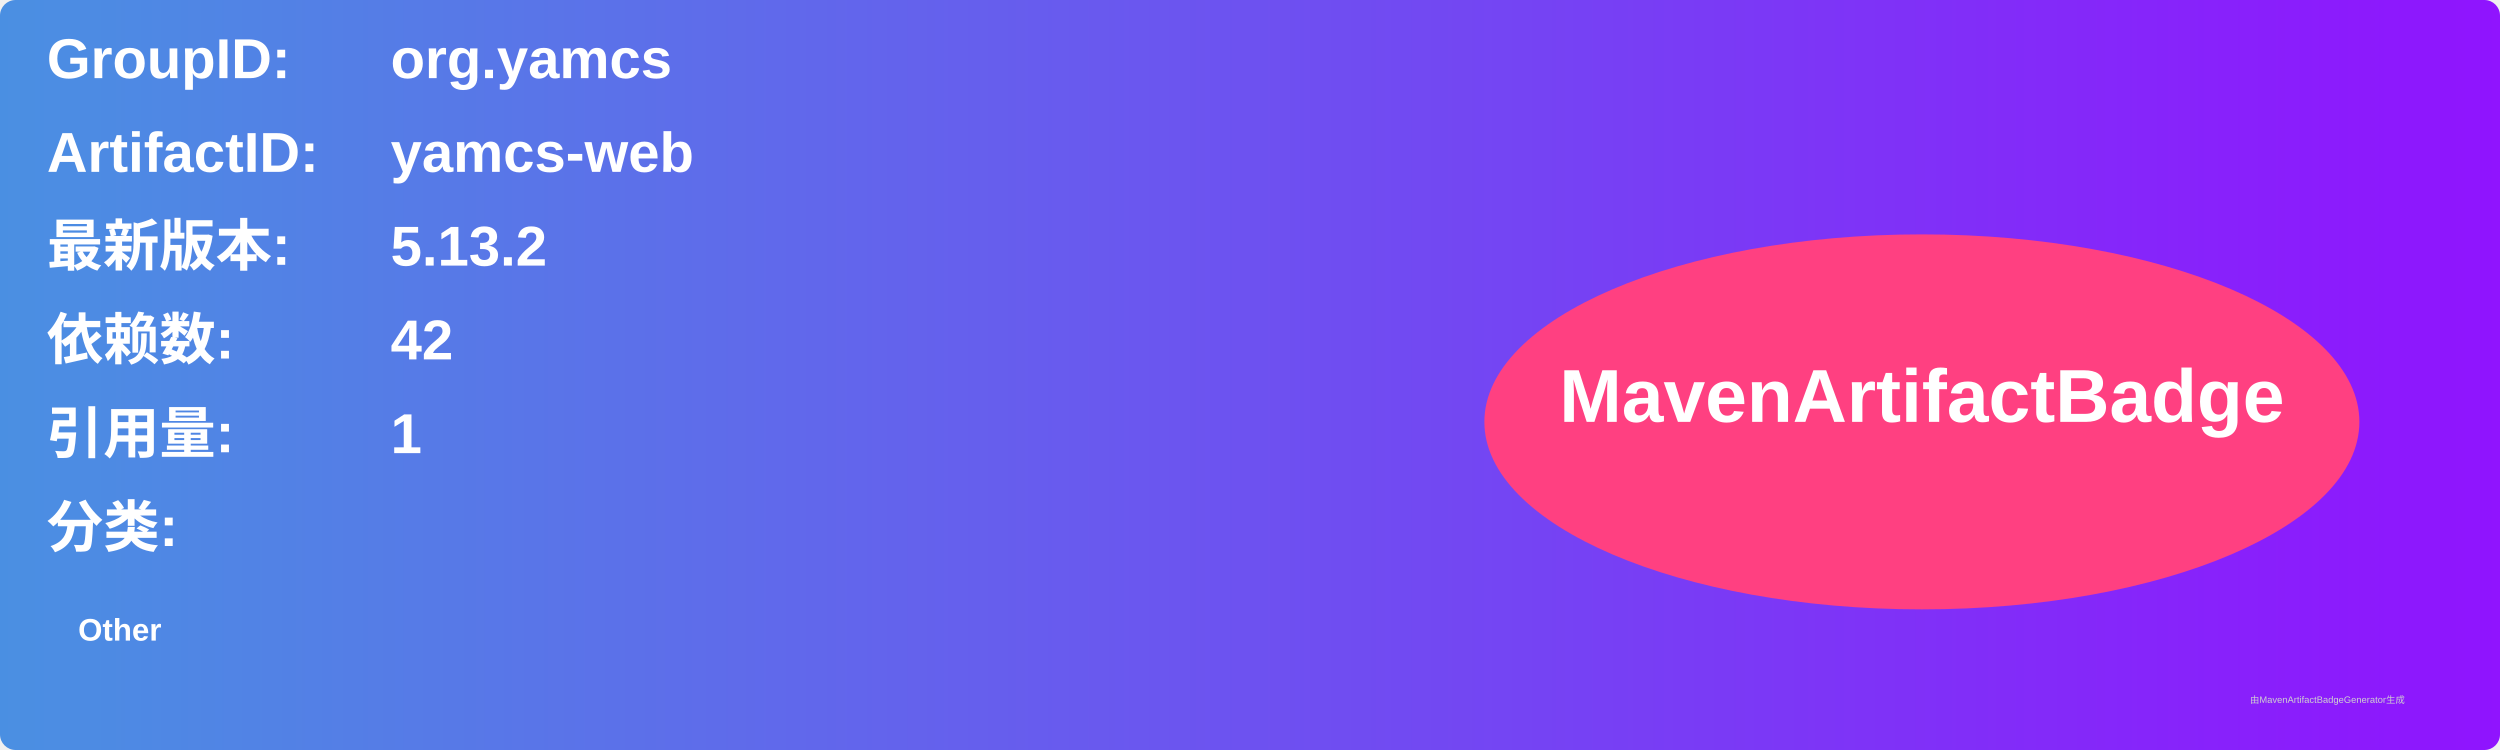
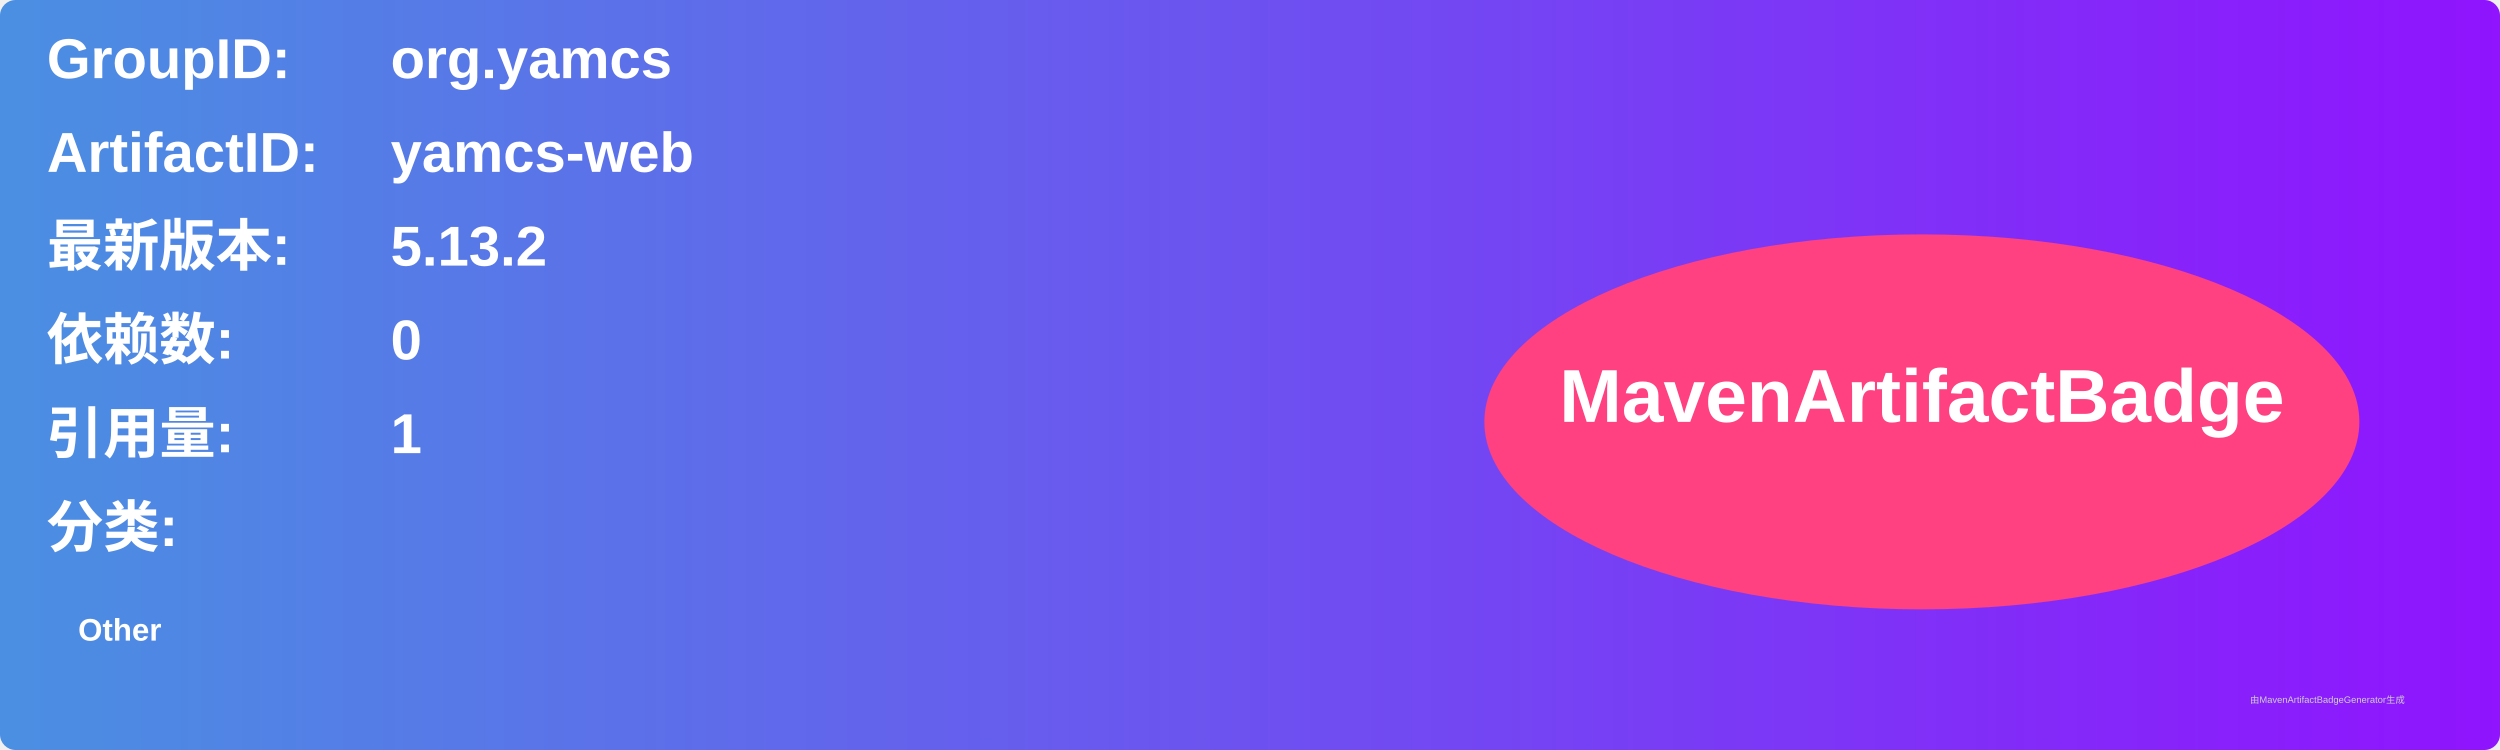
<svg xmlns="http://www.w3.org/2000/svg" width="800" height="240" viewBox="0 0 800 240">
  <linearGradient id="grad" x1="0%" y1="0%" x2="100%" y2="0%">
    <stop offset="0%" stop-color="#4a90e2" />
    <stop offset="100%" stop-color="#9013fe" />
  </linearGradient>
  <rect width="100%" height="100%" rx="5" ry="5" fill="url(#grad)" />
  <g transform="translate(15, 15)">
    <text x="0" y="10" font-family="Arial" font-size="18" fill="white" font-weight="bold" width="260">GroupID:</text>
    <text x="110" y="10" font-family="Arial" font-size="18" fill="white" font-weight="bold" width="460">org.yamcs</text>
    <text x="0" y="40" font-family="Arial" font-size="18" fill="white" font-weight="bold" width="260">ArtifactID:</text>
    <text x="110" y="40" font-family="Arial" font-size="18" fill="white" font-weight="bold" width="460">yamcs-web</text>
    <text x="0" y="70" font-family="Arial" font-size="18" fill="white" font-weight="bold">最新版本:</text>
    <text x="110" y="70" font-family="Arial" font-size="18" fill="white" font-weight="bold">
      <tspan font-weight="bold">5.13.2</tspan>
    </text>
    <text x="0" y="100" font-family="Arial" font-size="18" fill="white" font-weight="bold">依赖数: </text>
    <text x="110" y="100" font-family="Arial" font-size="18" fill="white">
-       <tspan font-weight="bold">42</tspan>
+       <tspan font-weight="bold">0</tspan>
    </text>
    <text x="0" y="130" font-family="Arial" font-size="18" fill="white" font-weight="bold">引用量: </text>
    <text x="110" y="130" font-family="Arial" font-size="18" fill="white">
      <tspan font-weight="bold">1</tspan>
    </text>
    <text x="0" y="160" font-family="Arial" font-size="18" fill="white" font-weight="bold">分类:</text>
    <text x="10" y="190" font-family="Arial" font-size="10" fill="white">
      <tspan font-weight="bold">Other</tspan>
    </text>
    <ellipse cx="600" cy="120" rx="140" ry="60" fill="#ff4081" />
    <text x="600" y="120" text-anchor="middle" font-family="Arial" font-size="24" fill="white" font-weight="bold">MavenArtifactBadge</text>
  </g>
  <text x="720" y="225" font-family="Arial" font-size="3" fill="#d0d0d0">由MavenArtifactBadgeGenerator生成</text>
</svg>
